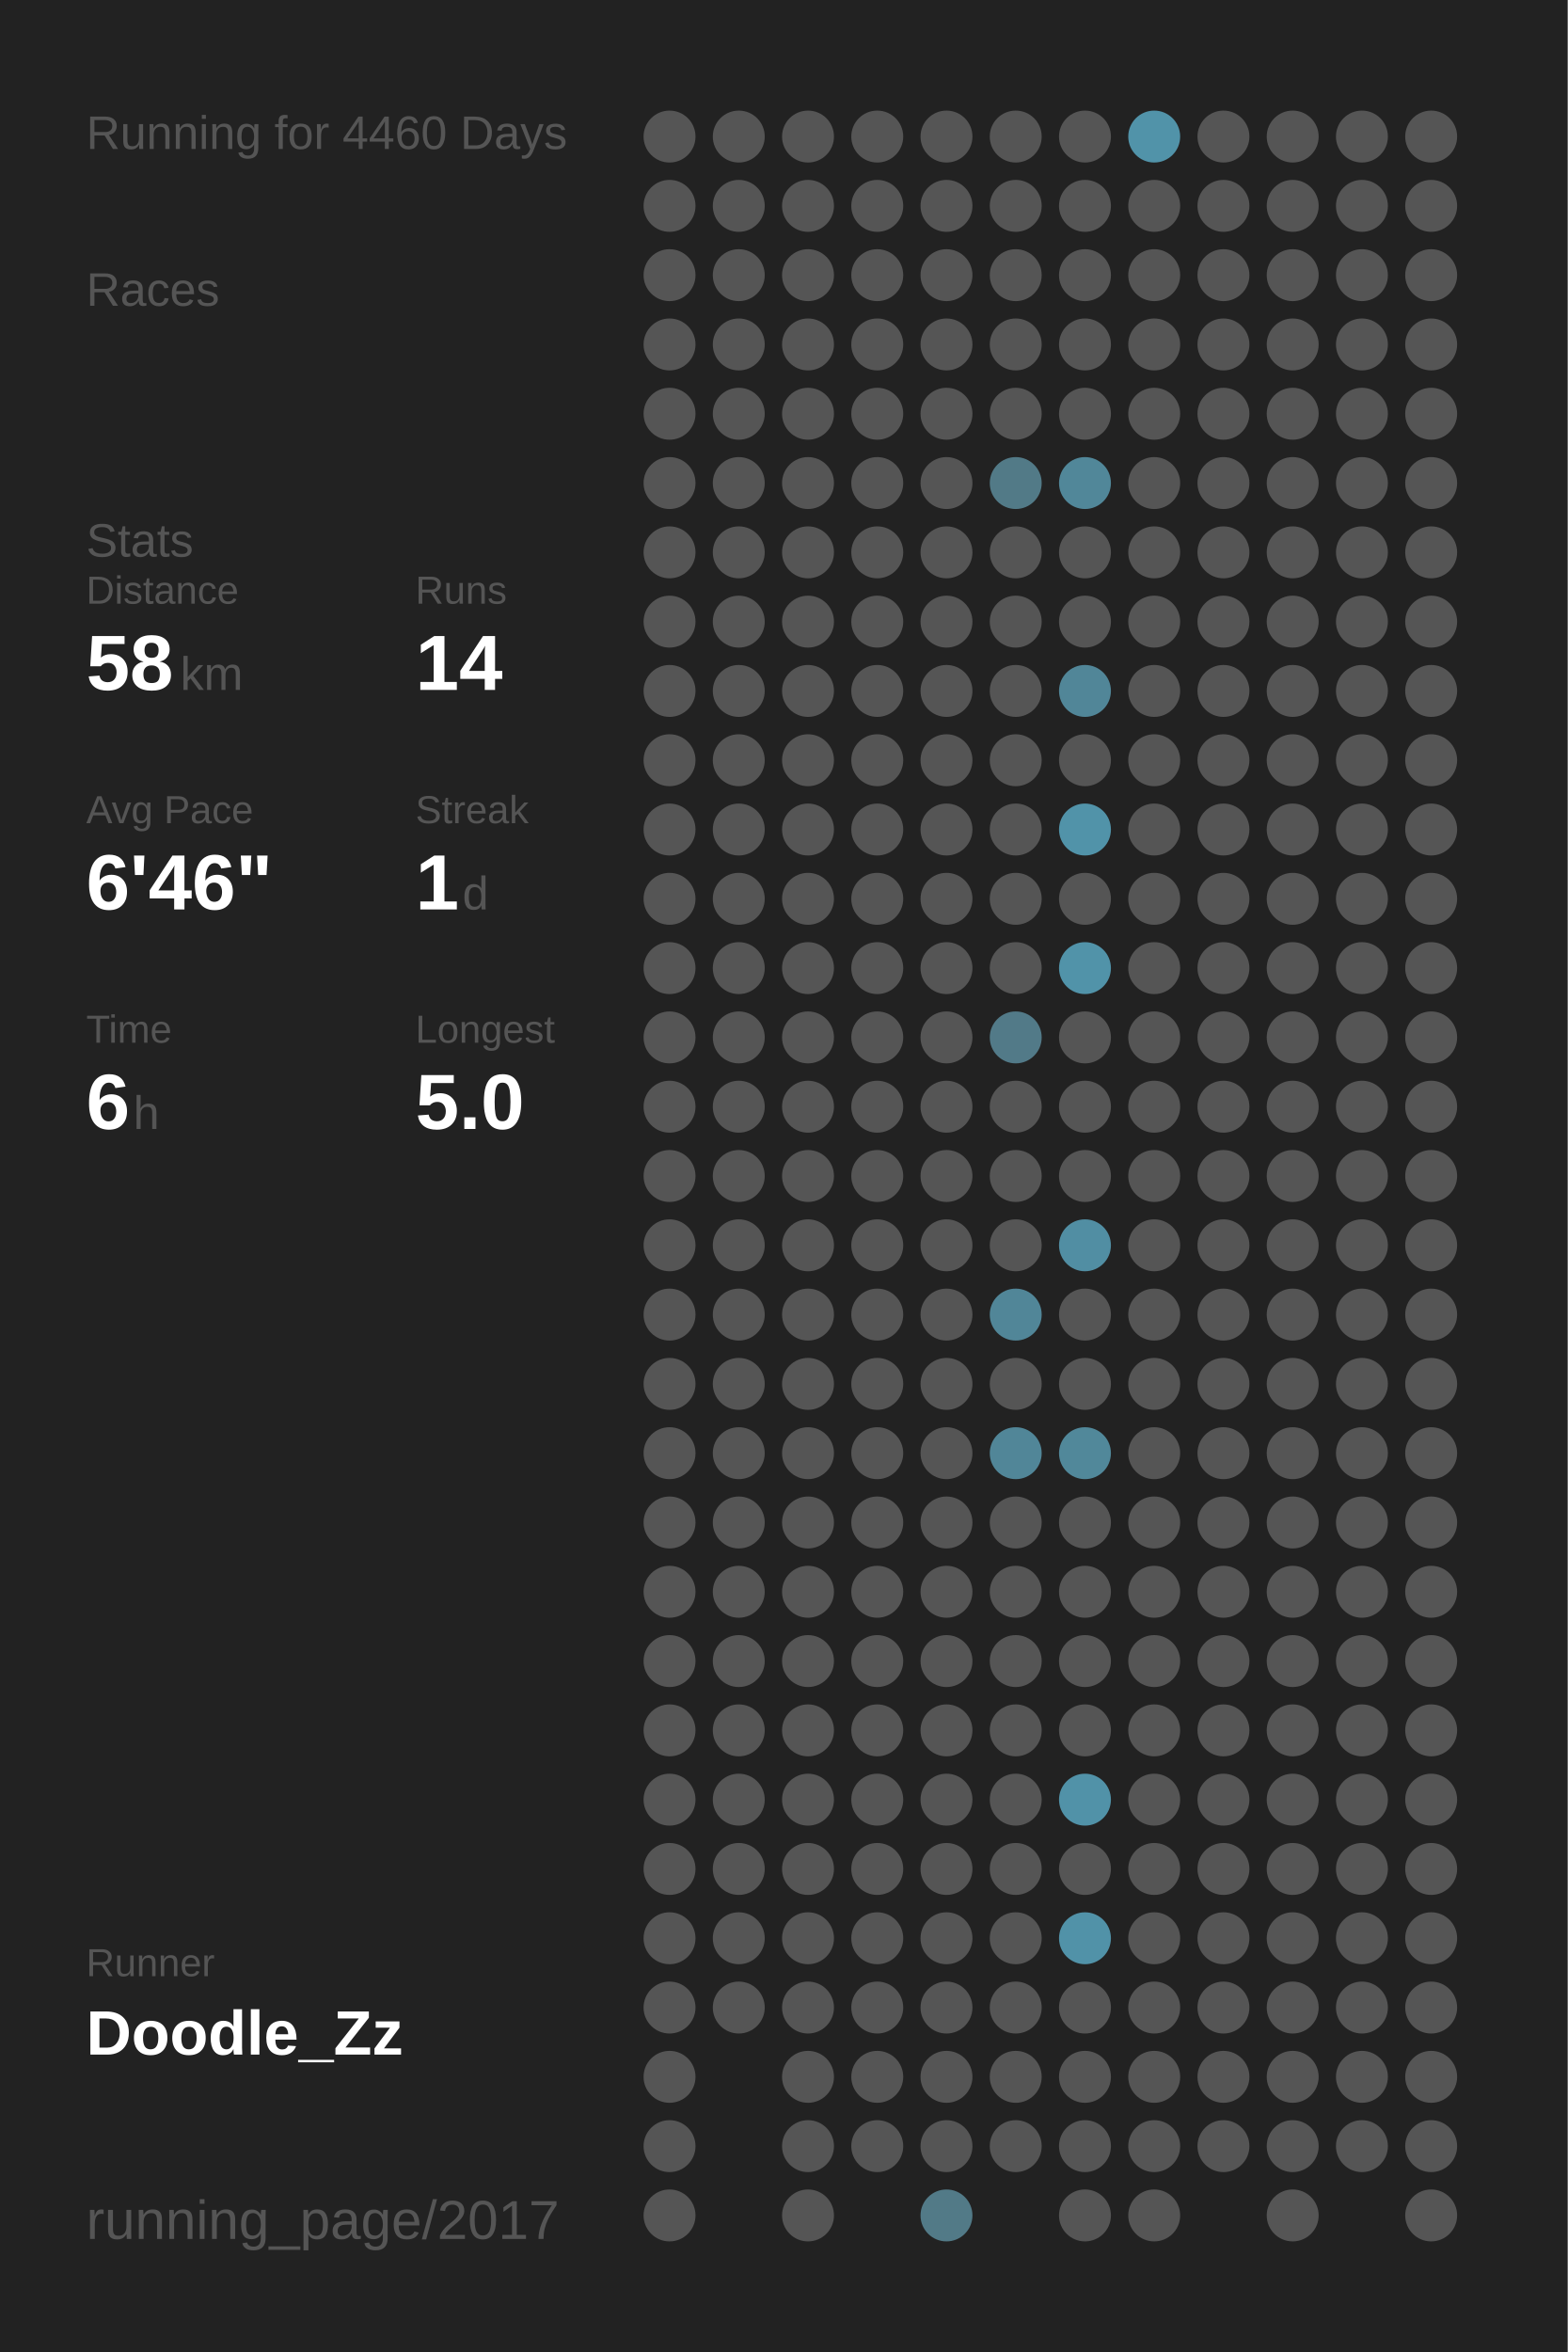
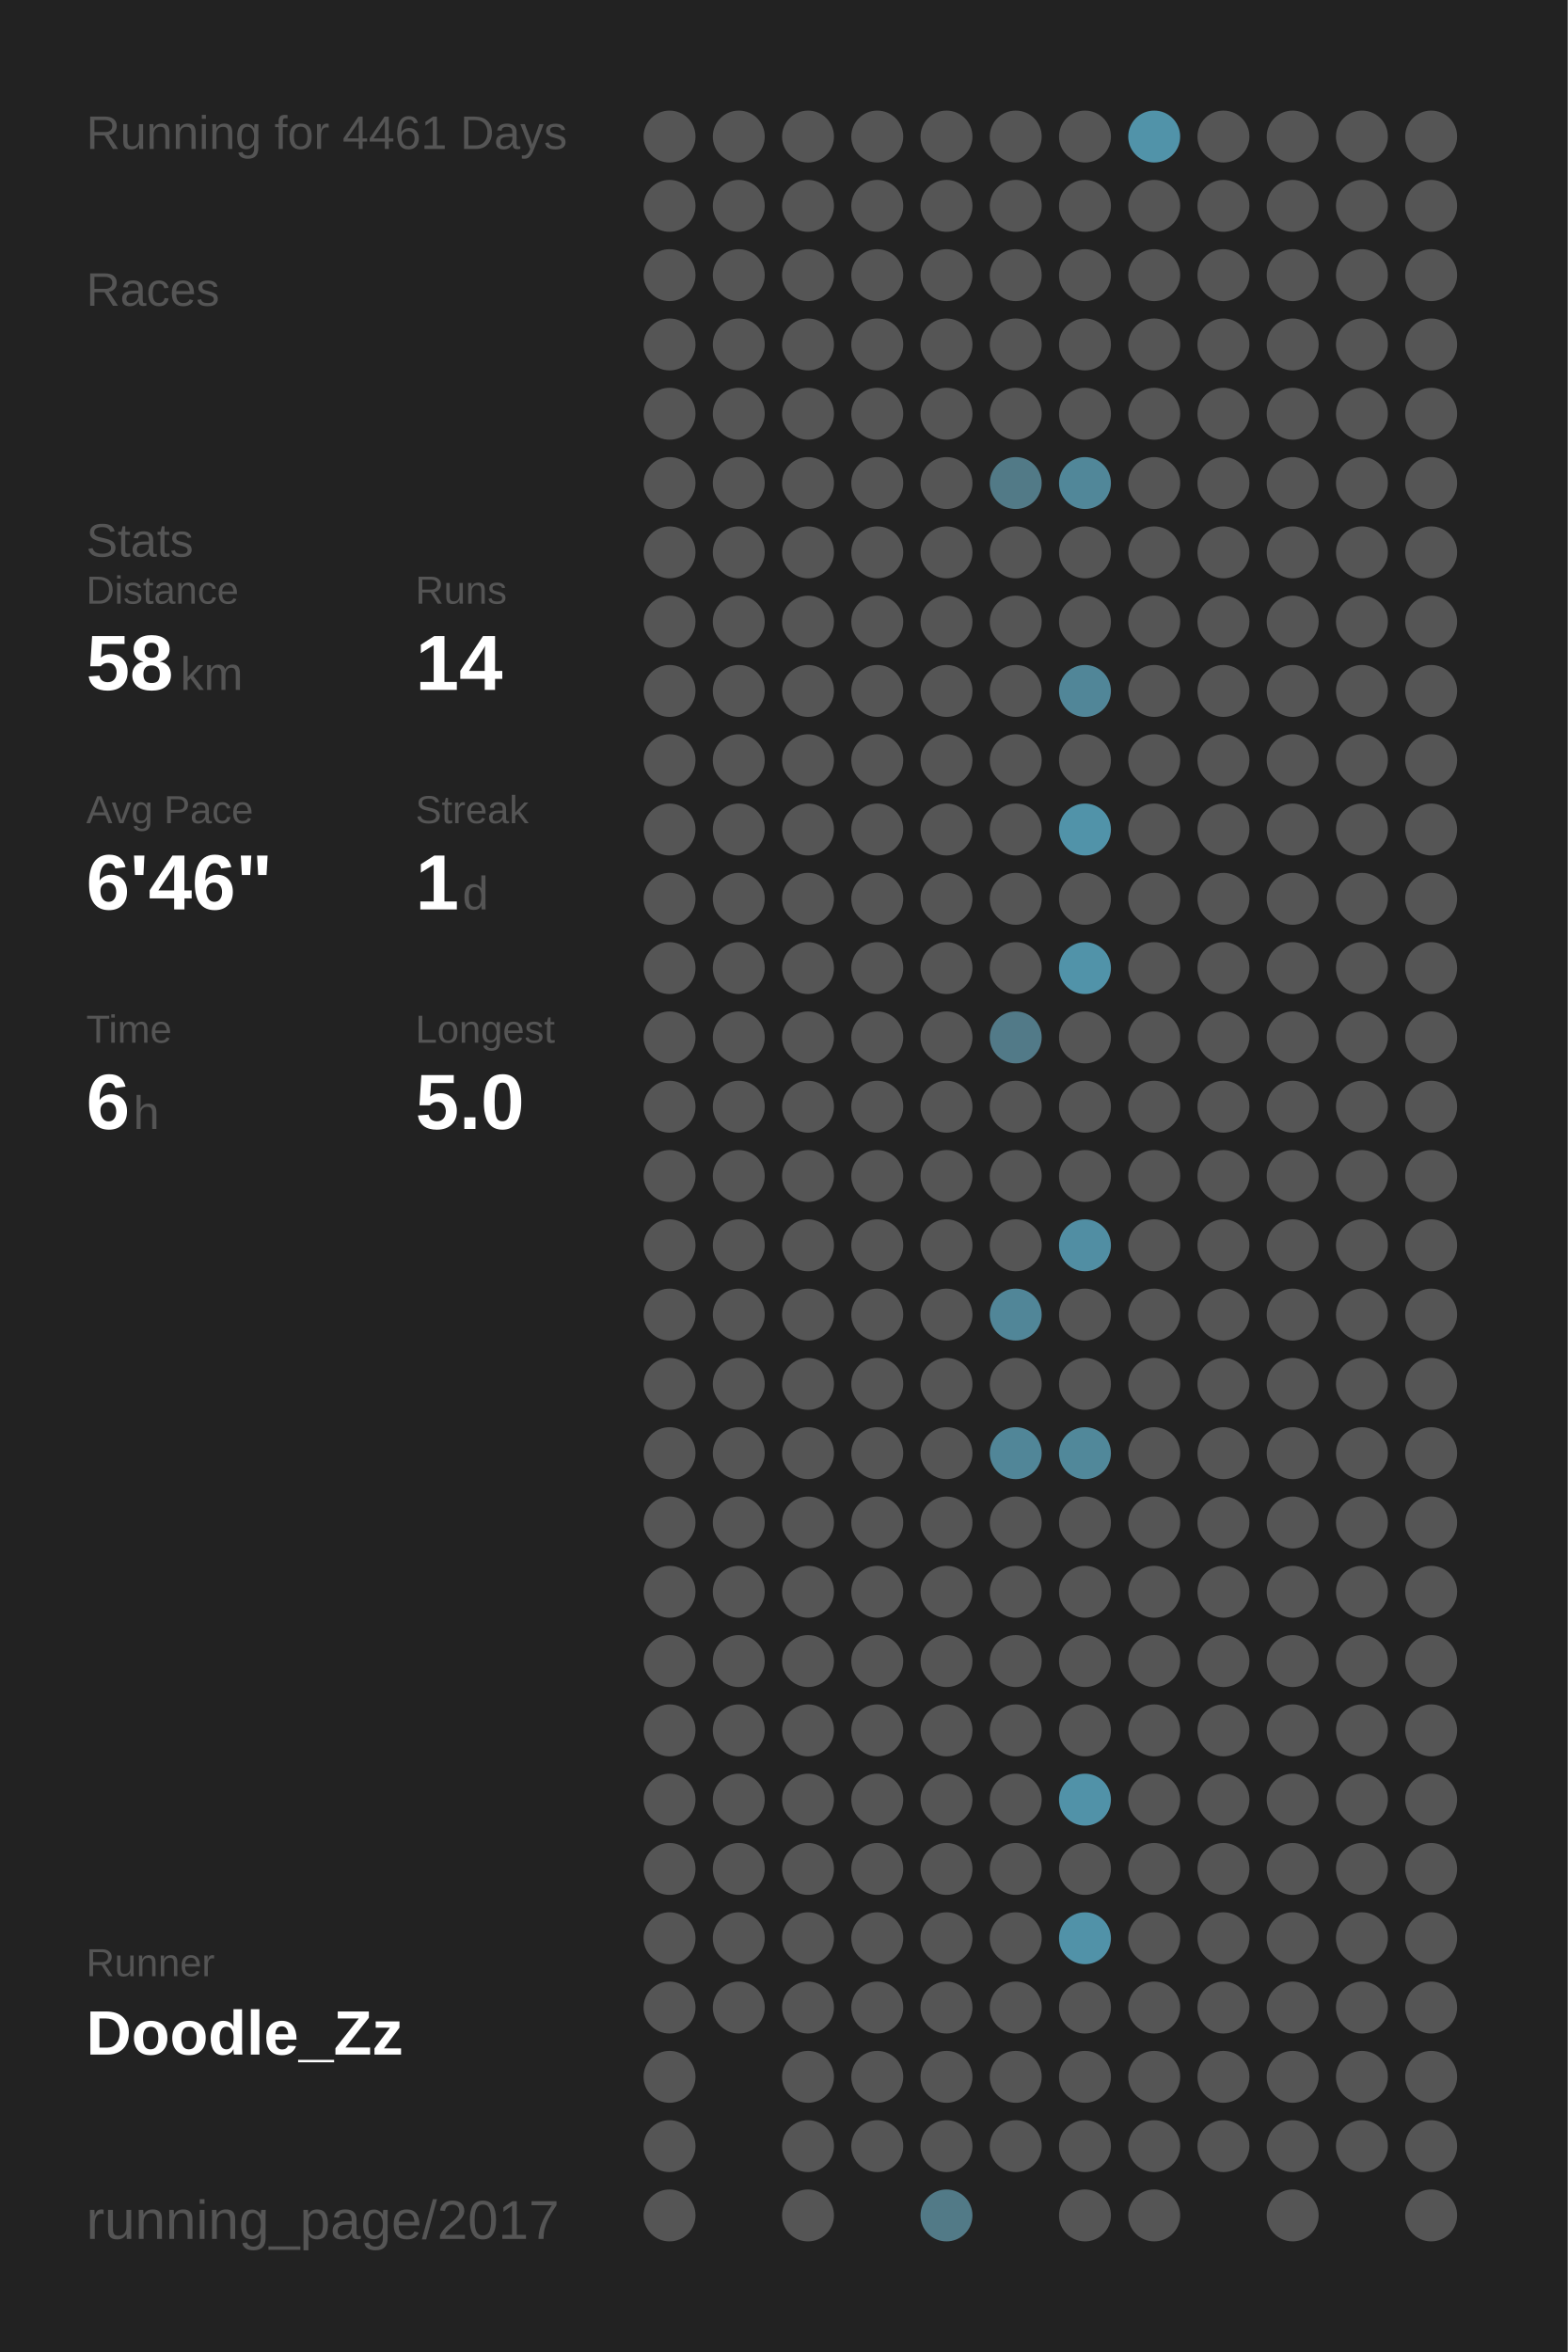
<svg xmlns="http://www.w3.org/2000/svg" baseProfile="full" height="300mm" version="1.1" viewBox="0,0,200,300" width="200mm">
  <defs />
  <rect fill="#222222" height="300" width="200" x="0" y="0" />
-   <text fill="#555555" style="font-size:6px; font-family:Arial;" x="11" y="19">Running for 4460 Days</text>
+   <text fill="#555555" style="font-size:6px; font-family:Arial;" x="11" y="19">Running for 4461 Days</text>
  <text fill="#555555" style="font-size:6px; font-family:Arial;" x="11" y="39">Races</text>
  <text fill="#555555" style="font-size:6px; font-family:Arial;" x="11" y="71">Stats</text>
  <text fill="#555555" style="font-size:5px; font-family:Arial;" x="11" y="77">Distance</text>
  <text fill="#FFFFFF" style="font-size:10px; font-family:Arial; font-weight:bold;" x="11" y="88">58</text>
  <text fill="#555555" style="font-size:6px; font-family:Arial;" x="23" y="88">km</text>
  <text fill="#555555" style="font-size:5px; font-family:Arial;" x="53" y="77">Runs</text>
  <text fill="#FFFFFF" style="font-size:10px; font-family:Arial; font-weight:bold;" x="53" y="88">14</text>
  <text fill="#555555" style="font-size:5px; font-family:Arial;" x="11" y="105">Avg Pace</text>
  <text fill="#FFFFFF" style="font-size:10px; font-family:Arial; font-weight:bold;" x="11" y="116">6'46"</text>
  <text fill="#555555" style="font-size:5px; font-family:Arial;" x="53" y="105">Streak</text>
  <text fill="#FFFFFF" style="font-size:10px; font-family:Arial; font-weight:bold;" x="53" y="116">1</text>
  <text fill="#555555" style="font-size:6px; font-family:Arial;" x="59" y="116">d</text>
  <text fill="#555555" style="font-size:5px; font-family:Arial;" x="11" y="133">Time</text>
  <text fill="#FFFFFF" style="font-size:10px; font-family:Arial; font-weight:bold;" x="11" y="144">6</text>
  <text fill="#555555" style="font-size:6px; font-family:Arial;" x="17" y="144">h</text>
  <text fill="#555555" style="font-size:5px; font-family:Arial;" x="53" y="133">Longest</text>
  <text fill="#FFFFFF" style="font-size:10px; font-family:Arial; font-weight:bold;" x="53" y="144">5.0</text>
  <text fill="#555555" style="font-size:5px; font-family:Arial;" x="11" y="252.065">Runner</text>
  <text fill="#FFFFFF" style="font-size:8px; font-family:Arial; font-weight:bold;" x="11" y="262.065">Doodle_Zz</text>
  <text fill="#555555" style="font-size:7px; font-family:Arial;" x="11" y="285.581">running_page/2017</text>
  <circle cx="85.417" cy="17.419" fill="#555555" r="3.312" />
  <circle cx="85.417" cy="26.258" fill="#555555" r="3.312" />
  <circle cx="85.417" cy="35.097" fill="#555555" r="3.312" />
  <circle cx="85.417" cy="43.935" fill="#555555" r="3.312" />
  <circle cx="85.417" cy="52.774" fill="#555555" r="3.312" />
  <circle cx="85.417" cy="61.613" fill="#555555" r="3.312" />
  <circle cx="85.417" cy="70.452" fill="#555555" r="3.312" />
  <circle cx="85.417" cy="79.29" fill="#555555" r="3.312" />
  <circle cx="85.417" cy="88.129" fill="#555555" r="3.312" />
  <circle cx="85.417" cy="96.968" fill="#555555" r="3.312" />
  <circle cx="85.417" cy="105.806" fill="#555555" r="3.312" />
  <circle cx="85.417" cy="114.645" fill="#555555" r="3.312" />
  <circle cx="85.417" cy="123.484" fill="#555555" r="3.312" />
  <circle cx="85.417" cy="132.323" fill="#555555" r="3.312" />
  <circle cx="85.417" cy="141.161" fill="#555555" r="3.312" />
  <circle cx="85.417" cy="150" fill="#555555" r="3.312" />
  <circle cx="85.417" cy="158.839" fill="#555555" r="3.312" />
  <circle cx="85.417" cy="167.677" fill="#555555" r="3.312" />
  <circle cx="85.417" cy="176.516" fill="#555555" r="3.312" />
  <circle cx="85.417" cy="185.355" fill="#555555" r="3.312" />
  <circle cx="85.417" cy="194.194" fill="#555555" r="3.312" />
  <circle cx="85.417" cy="203.032" fill="#555555" r="3.312" />
  <circle cx="85.417" cy="211.871" fill="#555555" r="3.312" />
  <circle cx="85.417" cy="220.71" fill="#555555" r="3.312" />
  <circle cx="85.417" cy="229.548" fill="#555555" r="3.312" />
  <circle cx="85.417" cy="238.387" fill="#555555" r="3.312" />
  <circle cx="85.417" cy="247.226" fill="#555555" r="3.312" />
  <circle cx="85.417" cy="256.065" fill="#555555" r="3.312" />
  <circle cx="85.417" cy="264.903" fill="#555555" r="3.312" />
  <circle cx="85.417" cy="273.742" fill="#555555" r="3.312" />
  <circle cx="85.417" cy="282.581" fill="#555555" r="3.312" />
  <circle cx="94.25" cy="17.419" fill="#555555" r="3.312" />
  <circle cx="94.25" cy="26.258" fill="#555555" r="3.312" />
  <circle cx="94.25" cy="35.097" fill="#555555" r="3.312" />
  <circle cx="94.25" cy="43.935" fill="#555555" r="3.312" />
  <circle cx="94.25" cy="52.774" fill="#555555" r="3.312" />
  <circle cx="94.25" cy="61.613" fill="#555555" r="3.312" />
  <circle cx="94.25" cy="70.452" fill="#555555" r="3.312" />
  <circle cx="94.25" cy="79.29" fill="#555555" r="3.312" />
  <circle cx="94.25" cy="88.129" fill="#555555" r="3.312" />
  <circle cx="94.25" cy="96.968" fill="#555555" r="3.312" />
  <circle cx="94.25" cy="105.806" fill="#555555" r="3.312" />
  <circle cx="94.25" cy="114.645" fill="#555555" r="3.312" />
  <circle cx="94.25" cy="123.484" fill="#555555" r="3.312" />
  <circle cx="94.25" cy="132.323" fill="#555555" r="3.312" />
  <circle cx="94.25" cy="141.161" fill="#555555" r="3.312" />
  <circle cx="94.25" cy="150" fill="#555555" r="3.312" />
  <circle cx="94.25" cy="158.839" fill="#555555" r="3.312" />
  <circle cx="94.25" cy="167.677" fill="#555555" r="3.312" />
  <circle cx="94.25" cy="176.516" fill="#555555" r="3.312" />
  <circle cx="94.25" cy="185.355" fill="#555555" r="3.312" />
  <circle cx="94.25" cy="194.194" fill="#555555" r="3.312" />
  <circle cx="94.25" cy="203.032" fill="#555555" r="3.312" />
  <circle cx="94.25" cy="211.871" fill="#555555" r="3.312" />
  <circle cx="94.25" cy="220.71" fill="#555555" r="3.312" />
  <circle cx="94.25" cy="229.548" fill="#555555" r="3.312" />
  <circle cx="94.25" cy="238.387" fill="#555555" r="3.312" />
  <circle cx="94.25" cy="247.226" fill="#555555" r="3.312" />
  <circle cx="94.25" cy="256.065" fill="#555555" r="3.312" />
  <circle cx="103.083" cy="17.419" fill="#555555" r="3.312" />
  <circle cx="103.083" cy="26.258" fill="#555555" r="3.312" />
  <circle cx="103.083" cy="35.097" fill="#555555" r="3.312" />
  <circle cx="103.083" cy="43.935" fill="#555555" r="3.312" />
  <circle cx="103.083" cy="52.774" fill="#555555" r="3.312" />
  <circle cx="103.083" cy="61.613" fill="#555555" r="3.312" />
  <circle cx="103.083" cy="70.452" fill="#555555" r="3.312" />
  <circle cx="103.083" cy="79.29" fill="#555555" r="3.312" />
  <circle cx="103.083" cy="88.129" fill="#555555" r="3.312" />
  <circle cx="103.083" cy="96.968" fill="#555555" r="3.312" />
  <circle cx="103.083" cy="105.806" fill="#555555" r="3.312" />
  <circle cx="103.083" cy="114.645" fill="#555555" r="3.312" />
  <circle cx="103.083" cy="123.484" fill="#555555" r="3.312" />
  <circle cx="103.083" cy="132.323" fill="#555555" r="3.312" />
  <circle cx="103.083" cy="141.161" fill="#555555" r="3.312" />
  <circle cx="103.083" cy="150" fill="#555555" r="3.312" />
  <circle cx="103.083" cy="158.839" fill="#555555" r="3.312" />
  <circle cx="103.083" cy="167.677" fill="#555555" r="3.312" />
  <circle cx="103.083" cy="176.516" fill="#555555" r="3.312" />
  <circle cx="103.083" cy="185.355" fill="#555555" r="3.312" />
  <circle cx="103.083" cy="194.194" fill="#555555" r="3.312" />
  <circle cx="103.083" cy="203.032" fill="#555555" r="3.312" />
  <circle cx="103.083" cy="211.871" fill="#555555" r="3.312" />
  <circle cx="103.083" cy="220.71" fill="#555555" r="3.312" />
  <circle cx="103.083" cy="229.548" fill="#555555" r="3.312" />
  <circle cx="103.083" cy="238.387" fill="#555555" r="3.312" />
  <circle cx="103.083" cy="247.226" fill="#555555" r="3.312" />
  <circle cx="103.083" cy="256.065" fill="#555555" r="3.312" />
  <circle cx="103.083" cy="264.903" fill="#555555" r="3.312" />
  <circle cx="103.083" cy="273.742" fill="#555555" r="3.312" />
  <circle cx="103.083" cy="282.581" fill="#555555" r="3.312" />
  <circle cx="111.917" cy="17.419" fill="#555555" r="3.312" />
  <circle cx="111.917" cy="26.258" fill="#555555" r="3.312" />
  <circle cx="111.917" cy="35.097" fill="#555555" r="3.312" />
  <circle cx="111.917" cy="43.935" fill="#555555" r="3.312" />
  <circle cx="111.917" cy="52.774" fill="#555555" r="3.312" />
  <circle cx="111.917" cy="61.613" fill="#555555" r="3.312" />
  <circle cx="111.917" cy="70.452" fill="#555555" r="3.312" />
  <circle cx="111.917" cy="79.29" fill="#555555" r="3.312" />
  <circle cx="111.917" cy="88.129" fill="#555555" r="3.312" />
  <circle cx="111.917" cy="96.968" fill="#555555" r="3.312" />
  <circle cx="111.917" cy="105.806" fill="#555555" r="3.312" />
  <circle cx="111.917" cy="114.645" fill="#555555" r="3.312" />
  <circle cx="111.917" cy="123.484" fill="#555555" r="3.312" />
  <circle cx="111.917" cy="132.323" fill="#555555" r="3.312" />
  <circle cx="111.917" cy="141.161" fill="#555555" r="3.312" />
  <circle cx="111.917" cy="150" fill="#555555" r="3.312" />
  <circle cx="111.917" cy="158.839" fill="#555555" r="3.312" />
  <circle cx="111.917" cy="167.677" fill="#555555" r="3.312" />
  <circle cx="111.917" cy="176.516" fill="#555555" r="3.312" />
  <circle cx="111.917" cy="185.355" fill="#555555" r="3.312" />
  <circle cx="111.917" cy="194.194" fill="#555555" r="3.312" />
  <circle cx="111.917" cy="203.032" fill="#555555" r="3.312" />
  <circle cx="111.917" cy="211.871" fill="#555555" r="3.312" />
  <circle cx="111.917" cy="220.71" fill="#555555" r="3.312" />
  <circle cx="111.917" cy="229.548" fill="#555555" r="3.312" />
  <circle cx="111.917" cy="238.387" fill="#555555" r="3.312" />
  <circle cx="111.917" cy="247.226" fill="#555555" r="3.312" />
  <circle cx="111.917" cy="256.065" fill="#555555" r="3.312" />
  <circle cx="111.917" cy="264.903" fill="#555555" r="3.312" />
  <circle cx="111.917" cy="273.742" fill="#555555" r="3.312" />
  <circle cx="120.75" cy="17.419" fill="#555555" r="3.312" />
  <circle cx="120.75" cy="26.258" fill="#555555" r="3.312" />
  <circle cx="120.75" cy="35.097" fill="#555555" r="3.312" />
  <circle cx="120.75" cy="43.935" fill="#555555" r="3.312" />
  <circle cx="120.75" cy="52.774" fill="#555555" r="3.312" />
  <circle cx="120.75" cy="61.613" fill="#555555" r="3.312" />
  <circle cx="120.75" cy="70.452" fill="#555555" r="3.312" />
  <circle cx="120.75" cy="79.29" fill="#555555" r="3.312" />
  <circle cx="120.75" cy="88.129" fill="#555555" r="3.312" />
  <circle cx="120.75" cy="96.968" fill="#555555" r="3.312" />
  <circle cx="120.75" cy="105.806" fill="#555555" r="3.312" />
  <circle cx="120.75" cy="114.645" fill="#555555" r="3.312" />
  <circle cx="120.75" cy="123.484" fill="#555555" r="3.312" />
  <circle cx="120.75" cy="132.323" fill="#555555" r="3.312" />
  <circle cx="120.75" cy="141.161" fill="#555555" r="3.312" />
  <circle cx="120.75" cy="150" fill="#555555" r="3.312" />
  <circle cx="120.75" cy="158.839" fill="#555555" r="3.312" />
  <circle cx="120.75" cy="167.677" fill="#555555" r="3.312" />
  <circle cx="120.75" cy="176.516" fill="#555555" r="3.312" />
  <circle cx="120.75" cy="185.355" fill="#555555" r="3.312" />
  <circle cx="120.75" cy="194.194" fill="#555555" r="3.312" />
  <circle cx="120.75" cy="203.032" fill="#555555" r="3.312" />
  <circle cx="120.75" cy="211.871" fill="#555555" r="3.312" />
  <circle cx="120.75" cy="220.71" fill="#555555" r="3.312" />
  <circle cx="120.75" cy="229.548" fill="#555555" r="3.312" />
  <circle cx="120.75" cy="238.387" fill="#555555" r="3.312" />
  <circle cx="120.75" cy="247.226" fill="#555555" r="3.312" />
  <circle cx="120.75" cy="256.065" fill="#555555" r="3.312" />
  <circle cx="120.75" cy="264.903" fill="#555555" r="3.312" />
  <circle cx="120.75" cy="273.742" fill="#555555" r="3.312" />
  <circle cx="120.75" cy="282.581" fill="#527a87" r="3.312" />
  <circle cx="129.583" cy="17.419" fill="#555555" r="3.312" />
  <circle cx="129.583" cy="26.258" fill="#555555" r="3.312" />
  <circle cx="129.583" cy="35.097" fill="#555555" r="3.312" />
  <circle cx="129.583" cy="43.935" fill="#555555" r="3.312" />
  <circle cx="129.583" cy="52.774" fill="#555555" r="3.312" />
  <circle cx="129.583" cy="61.613" fill="#527a87" r="3.312" />
  <circle cx="129.583" cy="70.452" fill="#555555" r="3.312" />
  <circle cx="129.583" cy="79.29" fill="#555555" r="3.312" />
  <circle cx="129.583" cy="88.129" fill="#555555" r="3.312" />
  <circle cx="129.583" cy="96.968" fill="#555555" r="3.312" />
  <circle cx="129.583" cy="105.806" fill="#555555" r="3.312" />
  <circle cx="129.583" cy="114.645" fill="#555555" r="3.312" />
  <circle cx="129.583" cy="123.484" fill="#555555" r="3.312" />
  <circle cx="129.583" cy="132.323" fill="#527a88" r="3.312" />
  <circle cx="129.583" cy="141.161" fill="#555555" r="3.312" />
  <circle cx="129.583" cy="150" fill="#555555" r="3.312" />
  <circle cx="129.583" cy="158.839" fill="#555555" r="3.312" />
  <circle cx="129.583" cy="167.677" fill="#518698" r="3.312" />
  <circle cx="129.583" cy="176.516" fill="#555555" r="3.312" />
  <circle cx="129.583" cy="185.355" fill="#518698" r="3.312" />
  <circle cx="129.583" cy="194.194" fill="#555555" r="3.312" />
  <circle cx="129.583" cy="203.032" fill="#555555" r="3.312" />
  <circle cx="129.583" cy="211.871" fill="#555555" r="3.312" />
  <circle cx="129.583" cy="220.71" fill="#555555" r="3.312" />
  <circle cx="129.583" cy="229.548" fill="#555555" r="3.312" />
  <circle cx="129.583" cy="238.387" fill="#555555" r="3.312" />
  <circle cx="129.583" cy="247.226" fill="#555555" r="3.312" />
  <circle cx="129.583" cy="256.065" fill="#555555" r="3.312" />
  <circle cx="129.583" cy="264.903" fill="#555555" r="3.312" />
  <circle cx="129.583" cy="273.742" fill="#555555" r="3.312" />
  <circle cx="138.417" cy="17.419" fill="#555555" r="3.312" />
  <circle cx="138.417" cy="26.258" fill="#555555" r="3.312" />
  <circle cx="138.417" cy="35.097" fill="#555555" r="3.312" />
  <circle cx="138.417" cy="43.935" fill="#555555" r="3.312" />
  <circle cx="138.417" cy="52.774" fill="#555555" r="3.312" />
  <circle cx="138.417" cy="61.613" fill="#518799" r="3.312" />
  <circle cx="138.417" cy="70.452" fill="#555555" r="3.312" />
  <circle cx="138.417" cy="79.29" fill="#555555" r="3.312" />
  <circle cx="138.417" cy="88.129" fill="#518698" r="3.312" />
  <circle cx="138.417" cy="96.968" fill="#555555" r="3.312" />
  <circle cx="138.417" cy="105.806" fill="#5193a9" r="3.312" />
  <circle cx="138.417" cy="114.645" fill="#555555" r="3.312" />
  <circle cx="138.417" cy="123.484" fill="#5193a9" r="3.312" />
  <circle cx="138.417" cy="132.323" fill="#555555" r="3.312" />
  <circle cx="138.417" cy="141.161" fill="#555555" r="3.312" />
  <circle cx="138.417" cy="150" fill="#555555" r="3.312" />
  <circle cx="138.417" cy="158.839" fill="#518ea3" r="3.312" />
  <circle cx="138.417" cy="167.677" fill="#555555" r="3.312" />
  <circle cx="138.417" cy="176.516" fill="#555555" r="3.312" />
  <circle cx="138.417" cy="185.355" fill="#51889a" r="3.312" />
  <circle cx="138.417" cy="194.194" fill="#555555" r="3.312" />
  <circle cx="138.417" cy="203.032" fill="#555555" r="3.312" />
  <circle cx="138.417" cy="211.871" fill="#555555" r="3.312" />
  <circle cx="138.417" cy="220.71" fill="#555555" r="3.312" />
  <circle cx="138.417" cy="229.548" fill="#5192a8" r="3.312" />
  <circle cx="138.417" cy="238.387" fill="#555555" r="3.312" />
  <circle cx="138.417" cy="247.226" fill="#5192a8" r="3.312" />
  <circle cx="138.417" cy="256.065" fill="#555555" r="3.312" />
  <circle cx="138.417" cy="264.903" fill="#555555" r="3.312" />
  <circle cx="138.417" cy="273.742" fill="#555555" r="3.312" />
  <circle cx="138.417" cy="282.581" fill="#555555" r="3.312" />
  <circle cx="147.25" cy="17.419" fill="#5193a9" r="3.312" />
  <circle cx="147.25" cy="26.258" fill="#555555" r="3.312" />
  <circle cx="147.25" cy="35.097" fill="#555555" r="3.312" />
  <circle cx="147.25" cy="43.935" fill="#555555" r="3.312" />
  <circle cx="147.25" cy="52.774" fill="#555555" r="3.312" />
  <circle cx="147.25" cy="61.613" fill="#555555" r="3.312" />
  <circle cx="147.25" cy="70.452" fill="#555555" r="3.312" />
  <circle cx="147.25" cy="79.29" fill="#555555" r="3.312" />
  <circle cx="147.25" cy="88.129" fill="#555555" r="3.312" />
  <circle cx="147.25" cy="96.968" fill="#555555" r="3.312" />
  <circle cx="147.25" cy="105.806" fill="#555555" r="3.312" />
  <circle cx="147.25" cy="114.645" fill="#555555" r="3.312" />
  <circle cx="147.25" cy="123.484" fill="#555555" r="3.312" />
  <circle cx="147.25" cy="132.323" fill="#555555" r="3.312" />
  <circle cx="147.25" cy="141.161" fill="#555555" r="3.312" />
  <circle cx="147.25" cy="150" fill="#555555" r="3.312" />
  <circle cx="147.25" cy="158.839" fill="#555555" r="3.312" />
  <circle cx="147.25" cy="167.677" fill="#555555" r="3.312" />
  <circle cx="147.25" cy="176.516" fill="#555555" r="3.312" />
  <circle cx="147.25" cy="185.355" fill="#555555" r="3.312" />
  <circle cx="147.25" cy="194.194" fill="#555555" r="3.312" />
  <circle cx="147.25" cy="203.032" fill="#555555" r="3.312" />
  <circle cx="147.25" cy="211.871" fill="#555555" r="3.312" />
  <circle cx="147.25" cy="220.71" fill="#555555" r="3.312" />
  <circle cx="147.25" cy="229.548" fill="#555555" r="3.312" />
  <circle cx="147.25" cy="238.387" fill="#555555" r="3.312" />
  <circle cx="147.25" cy="247.226" fill="#555555" r="3.312" />
  <circle cx="147.25" cy="256.065" fill="#555555" r="3.312" />
  <circle cx="147.25" cy="264.903" fill="#555555" r="3.312" />
  <circle cx="147.25" cy="273.742" fill="#555555" r="3.312" />
  <circle cx="147.25" cy="282.581" fill="#555555" r="3.312" />
  <circle cx="156.083" cy="17.419" fill="#555555" r="3.312" />
  <circle cx="156.083" cy="26.258" fill="#555555" r="3.312" />
  <circle cx="156.083" cy="35.097" fill="#555555" r="3.312" />
  <circle cx="156.083" cy="43.935" fill="#555555" r="3.312" />
  <circle cx="156.083" cy="52.774" fill="#555555" r="3.312" />
  <circle cx="156.083" cy="61.613" fill="#555555" r="3.312" />
  <circle cx="156.083" cy="70.452" fill="#555555" r="3.312" />
  <circle cx="156.083" cy="79.29" fill="#555555" r="3.312" />
  <circle cx="156.083" cy="88.129" fill="#555555" r="3.312" />
  <circle cx="156.083" cy="96.968" fill="#555555" r="3.312" />
  <circle cx="156.083" cy="105.806" fill="#555555" r="3.312" />
  <circle cx="156.083" cy="114.645" fill="#555555" r="3.312" />
  <circle cx="156.083" cy="123.484" fill="#555555" r="3.312" />
  <circle cx="156.083" cy="132.323" fill="#555555" r="3.312" />
  <circle cx="156.083" cy="141.161" fill="#555555" r="3.312" />
  <circle cx="156.083" cy="150" fill="#555555" r="3.312" />
  <circle cx="156.083" cy="158.839" fill="#555555" r="3.312" />
  <circle cx="156.083" cy="167.677" fill="#555555" r="3.312" />
  <circle cx="156.083" cy="176.516" fill="#555555" r="3.312" />
  <circle cx="156.083" cy="185.355" fill="#555555" r="3.312" />
  <circle cx="156.083" cy="194.194" fill="#555555" r="3.312" />
  <circle cx="156.083" cy="203.032" fill="#555555" r="3.312" />
  <circle cx="156.083" cy="211.871" fill="#555555" r="3.312" />
  <circle cx="156.083" cy="220.71" fill="#555555" r="3.312" />
  <circle cx="156.083" cy="229.548" fill="#555555" r="3.312" />
  <circle cx="156.083" cy="238.387" fill="#555555" r="3.312" />
  <circle cx="156.083" cy="247.226" fill="#555555" r="3.312" />
  <circle cx="156.083" cy="256.065" fill="#555555" r="3.312" />
  <circle cx="156.083" cy="264.903" fill="#555555" r="3.312" />
  <circle cx="156.083" cy="273.742" fill="#555555" r="3.312" />
  <circle cx="164.917" cy="17.419" fill="#555555" r="3.312" />
  <circle cx="164.917" cy="26.258" fill="#555555" r="3.312" />
  <circle cx="164.917" cy="35.097" fill="#555555" r="3.312" />
  <circle cx="164.917" cy="43.935" fill="#555555" r="3.312" />
  <circle cx="164.917" cy="52.774" fill="#555555" r="3.312" />
  <circle cx="164.917" cy="61.613" fill="#555555" r="3.312" />
  <circle cx="164.917" cy="70.452" fill="#555555" r="3.312" />
  <circle cx="164.917" cy="79.29" fill="#555555" r="3.312" />
  <circle cx="164.917" cy="88.129" fill="#555555" r="3.312" />
  <circle cx="164.917" cy="96.968" fill="#555555" r="3.312" />
  <circle cx="164.917" cy="105.806" fill="#555555" r="3.312" />
  <circle cx="164.917" cy="114.645" fill="#555555" r="3.312" />
  <circle cx="164.917" cy="123.484" fill="#555555" r="3.312" />
  <circle cx="164.917" cy="132.323" fill="#555555" r="3.312" />
  <circle cx="164.917" cy="141.161" fill="#555555" r="3.312" />
  <circle cx="164.917" cy="150" fill="#555555" r="3.312" />
  <circle cx="164.917" cy="158.839" fill="#555555" r="3.312" />
  <circle cx="164.917" cy="167.677" fill="#555555" r="3.312" />
  <circle cx="164.917" cy="176.516" fill="#555555" r="3.312" />
  <circle cx="164.917" cy="185.355" fill="#555555" r="3.312" />
  <circle cx="164.917" cy="194.194" fill="#555555" r="3.312" />
  <circle cx="164.917" cy="203.032" fill="#555555" r="3.312" />
  <circle cx="164.917" cy="211.871" fill="#555555" r="3.312" />
  <circle cx="164.917" cy="220.71" fill="#555555" r="3.312" />
  <circle cx="164.917" cy="229.548" fill="#555555" r="3.312" />
  <circle cx="164.917" cy="238.387" fill="#555555" r="3.312" />
  <circle cx="164.917" cy="247.226" fill="#555555" r="3.312" />
  <circle cx="164.917" cy="256.065" fill="#555555" r="3.312" />
  <circle cx="164.917" cy="264.903" fill="#555555" r="3.312" />
  <circle cx="164.917" cy="273.742" fill="#555555" r="3.312" />
  <circle cx="164.917" cy="282.581" fill="#555555" r="3.312" />
  <circle cx="173.75" cy="17.419" fill="#555555" r="3.312" />
  <circle cx="173.75" cy="26.258" fill="#555555" r="3.312" />
  <circle cx="173.75" cy="35.097" fill="#555555" r="3.312" />
  <circle cx="173.75" cy="43.935" fill="#555555" r="3.312" />
  <circle cx="173.75" cy="52.774" fill="#555555" r="3.312" />
  <circle cx="173.75" cy="61.613" fill="#555555" r="3.312" />
  <circle cx="173.75" cy="70.452" fill="#555555" r="3.312" />
  <circle cx="173.75" cy="79.29" fill="#555555" r="3.312" />
  <circle cx="173.75" cy="88.129" fill="#555555" r="3.312" />
  <circle cx="173.75" cy="96.968" fill="#555555" r="3.312" />
  <circle cx="173.75" cy="105.806" fill="#555555" r="3.312" />
  <circle cx="173.75" cy="114.645" fill="#555555" r="3.312" />
  <circle cx="173.75" cy="123.484" fill="#555555" r="3.312" />
  <circle cx="173.75" cy="132.323" fill="#555555" r="3.312" />
  <circle cx="173.75" cy="141.161" fill="#555555" r="3.312" />
  <circle cx="173.75" cy="150" fill="#555555" r="3.312" />
  <circle cx="173.75" cy="158.839" fill="#555555" r="3.312" />
  <circle cx="173.75" cy="167.677" fill="#555555" r="3.312" />
  <circle cx="173.75" cy="176.516" fill="#555555" r="3.312" />
  <circle cx="173.75" cy="185.355" fill="#555555" r="3.312" />
  <circle cx="173.75" cy="194.194" fill="#555555" r="3.312" />
  <circle cx="173.75" cy="203.032" fill="#555555" r="3.312" />
  <circle cx="173.75" cy="211.871" fill="#555555" r="3.312" />
  <circle cx="173.75" cy="220.71" fill="#555555" r="3.312" />
  <circle cx="173.75" cy="229.548" fill="#555555" r="3.312" />
  <circle cx="173.75" cy="238.387" fill="#555555" r="3.312" />
  <circle cx="173.75" cy="247.226" fill="#555555" r="3.312" />
  <circle cx="173.75" cy="256.065" fill="#555555" r="3.312" />
  <circle cx="173.75" cy="264.903" fill="#555555" r="3.312" />
  <circle cx="173.75" cy="273.742" fill="#555555" r="3.312" />
  <circle cx="182.583" cy="17.419" fill="#555555" r="3.312" />
  <circle cx="182.583" cy="26.258" fill="#555555" r="3.312" />
  <circle cx="182.583" cy="35.097" fill="#555555" r="3.312" />
  <circle cx="182.583" cy="43.935" fill="#555555" r="3.312" />
  <circle cx="182.583" cy="52.774" fill="#555555" r="3.312" />
  <circle cx="182.583" cy="61.613" fill="#555555" r="3.312" />
  <circle cx="182.583" cy="70.452" fill="#555555" r="3.312" />
  <circle cx="182.583" cy="79.29" fill="#555555" r="3.312" />
  <circle cx="182.583" cy="88.129" fill="#555555" r="3.312" />
  <circle cx="182.583" cy="96.968" fill="#555555" r="3.312" />
  <circle cx="182.583" cy="105.806" fill="#555555" r="3.312" />
  <circle cx="182.583" cy="114.645" fill="#555555" r="3.312" />
  <circle cx="182.583" cy="123.484" fill="#555555" r="3.312" />
  <circle cx="182.583" cy="132.323" fill="#555555" r="3.312" />
  <circle cx="182.583" cy="141.161" fill="#555555" r="3.312" />
  <circle cx="182.583" cy="150" fill="#555555" r="3.312" />
  <circle cx="182.583" cy="158.839" fill="#555555" r="3.312" />
  <circle cx="182.583" cy="167.677" fill="#555555" r="3.312" />
  <circle cx="182.583" cy="176.516" fill="#555555" r="3.312" />
  <circle cx="182.583" cy="185.355" fill="#555555" r="3.312" />
  <circle cx="182.583" cy="194.194" fill="#555555" r="3.312" />
  <circle cx="182.583" cy="203.032" fill="#555555" r="3.312" />
  <circle cx="182.583" cy="211.871" fill="#555555" r="3.312" />
  <circle cx="182.583" cy="220.71" fill="#555555" r="3.312" />
  <circle cx="182.583" cy="229.548" fill="#555555" r="3.312" />
  <circle cx="182.583" cy="238.387" fill="#555555" r="3.312" />
  <circle cx="182.583" cy="247.226" fill="#555555" r="3.312" />
  <circle cx="182.583" cy="256.065" fill="#555555" r="3.312" />
  <circle cx="182.583" cy="264.903" fill="#555555" r="3.312" />
  <circle cx="182.583" cy="273.742" fill="#555555" r="3.312" />
  <circle cx="182.583" cy="282.581" fill="#555555" r="3.312" />
</svg>
